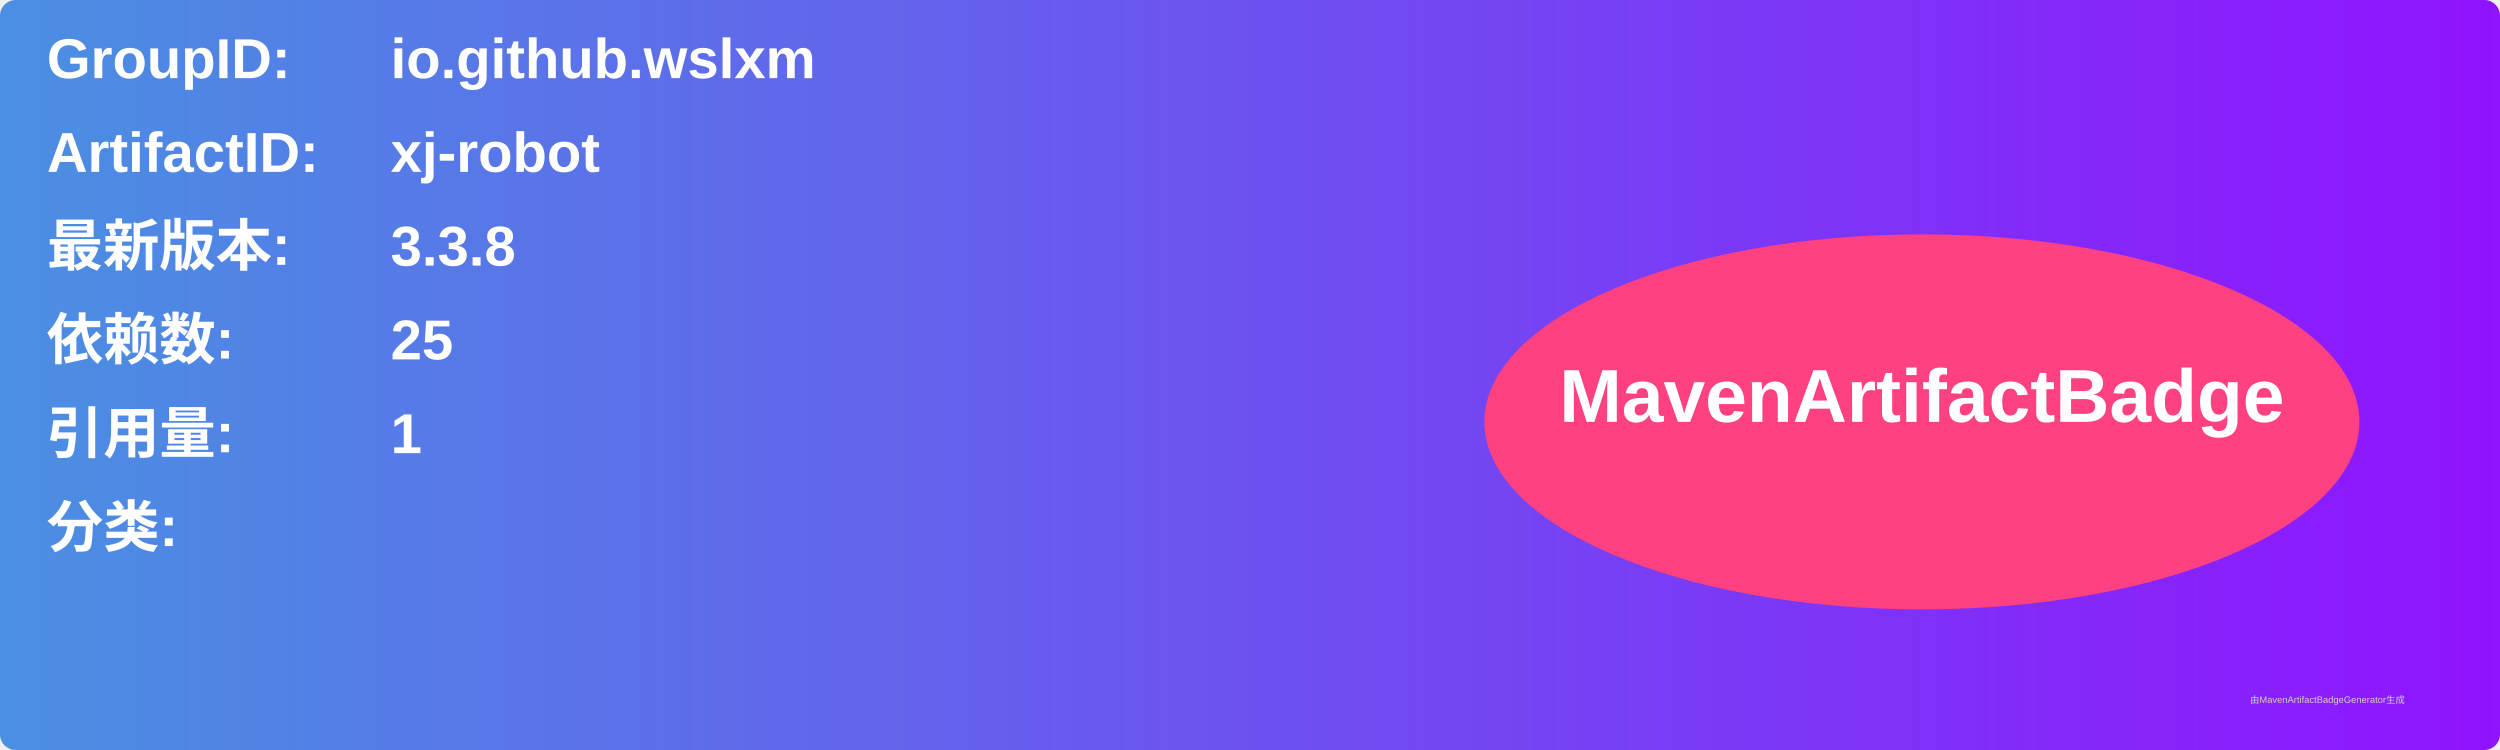
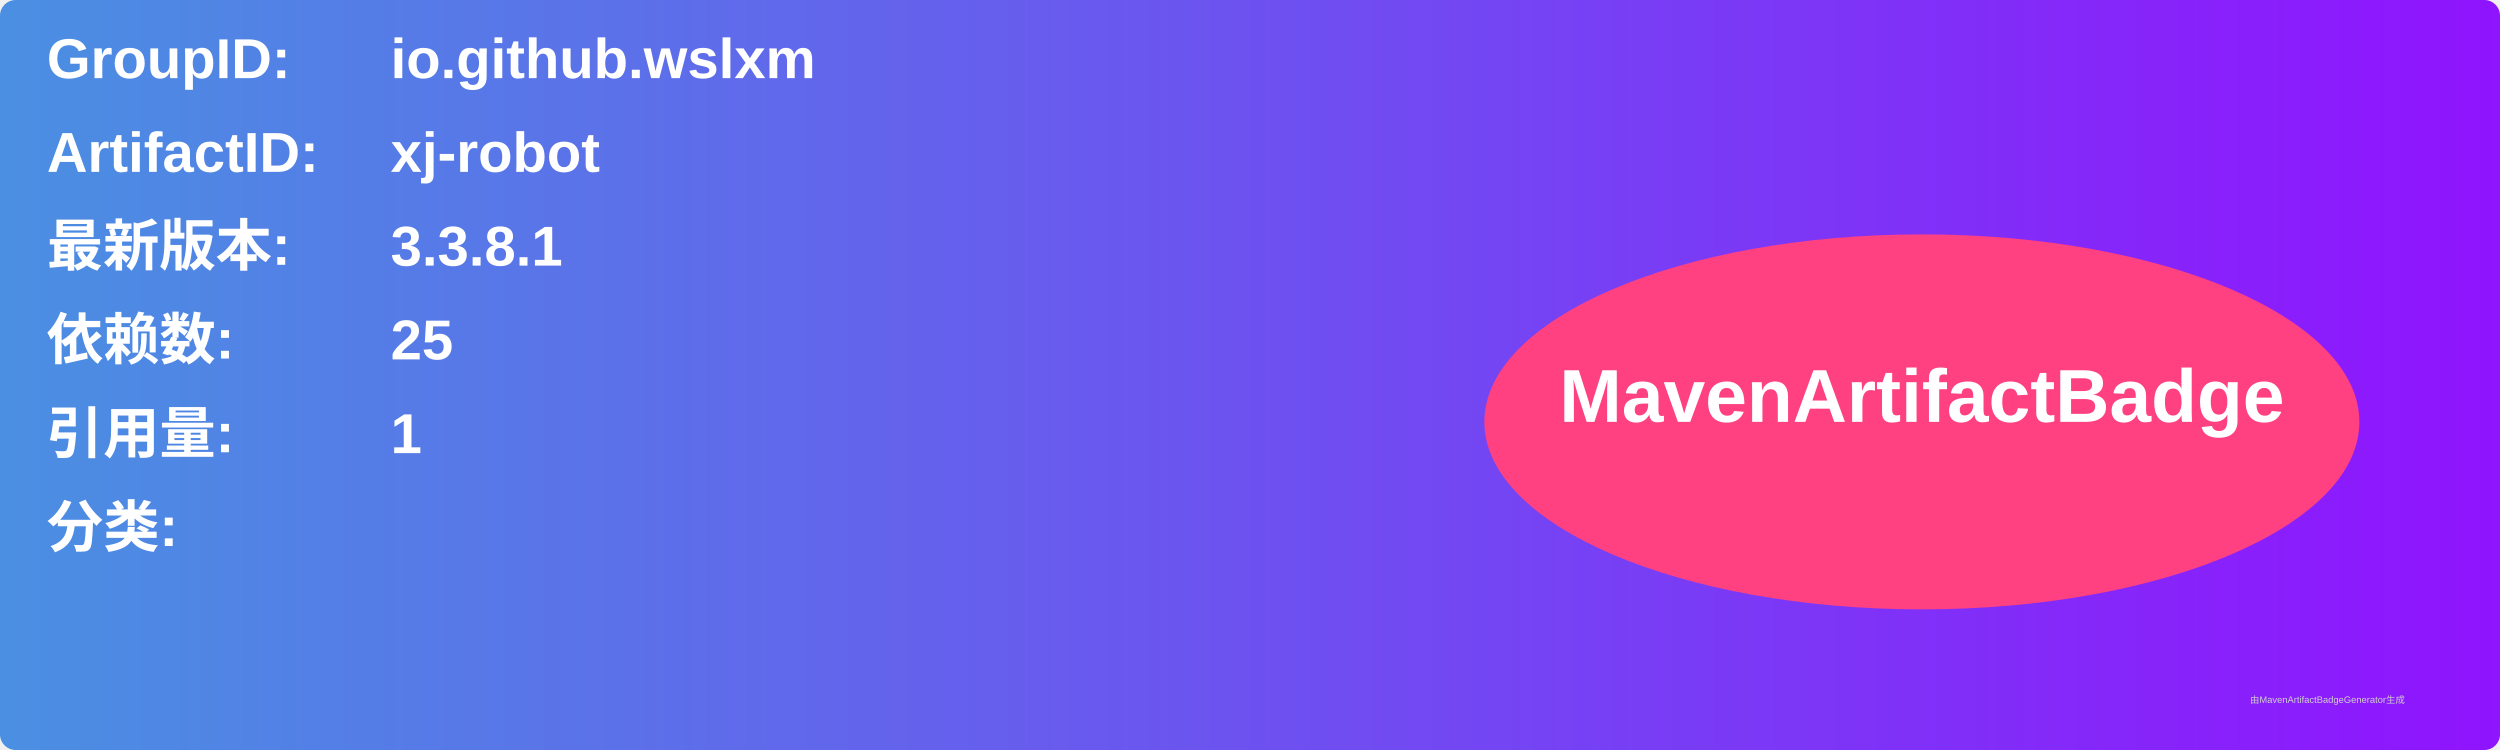
<svg xmlns="http://www.w3.org/2000/svg" width="800" height="240" viewBox="0 0 800 240">
  <linearGradient id="grad" x1="0%" y1="0%" x2="100%" y2="0%">
    <stop offset="0%" stop-color="#4a90e2" />
    <stop offset="100%" stop-color="#9013fe" />
  </linearGradient>
  <rect width="100%" height="100%" rx="5" ry="5" fill="url(#grad)" />
  <g transform="translate(15, 15)">
    <text x="0" y="10" font-family="Arial" font-size="18" fill="white" font-weight="bold" width="260">GroupID:</text>
    <text x="110" y="10" font-family="Arial" font-size="18" fill="white" font-weight="bold" width="460">io.github.wslxm</text>
    <text x="0" y="40" font-family="Arial" font-size="18" fill="white" font-weight="bold" width="260">ArtifactID:</text>
    <text x="110" y="40" font-family="Arial" font-size="18" fill="white" font-weight="bold" width="460">xj-robot</text>
    <text x="0" y="70" font-family="Arial" font-size="18" fill="white" font-weight="bold">最新版本:</text>
    <text x="110" y="70" font-family="Arial" font-size="18" fill="white" font-weight="bold">
-       <tspan font-weight="bold">3.3.8</tspan>
+       <tspan font-weight="bold">3.3.8.1</tspan>
    </text>
    <text x="0" y="100" font-family="Arial" font-size="18" fill="white" font-weight="bold">依赖数: </text>
    <text x="110" y="100" font-family="Arial" font-size="18" fill="white">
      <tspan font-weight="bold">25</tspan>
    </text>
    <text x="0" y="130" font-family="Arial" font-size="18" fill="white" font-weight="bold">引用量: </text>
    <text x="110" y="130" font-family="Arial" font-size="18" fill="white">
      <tspan font-weight="bold">1</tspan>
    </text>
    <text x="0" y="160" font-family="Arial" font-size="18" fill="white" font-weight="bold">分类:</text>
    <text x="10" y="190" font-family="Arial" font-size="10" fill="white">
      <tspan font-weight="bold" />
    </text>
    <ellipse cx="600" cy="120" rx="140" ry="60" fill="#ff4081" />
    <text x="600" y="120" text-anchor="middle" font-family="Arial" font-size="24" fill="white" font-weight="bold">MavenArtifactBadge</text>
  </g>
  <text x="720" y="225" font-family="Arial" font-size="3" fill="#d0d0d0">由MavenArtifactBadgeGenerator生成</text>
</svg>
